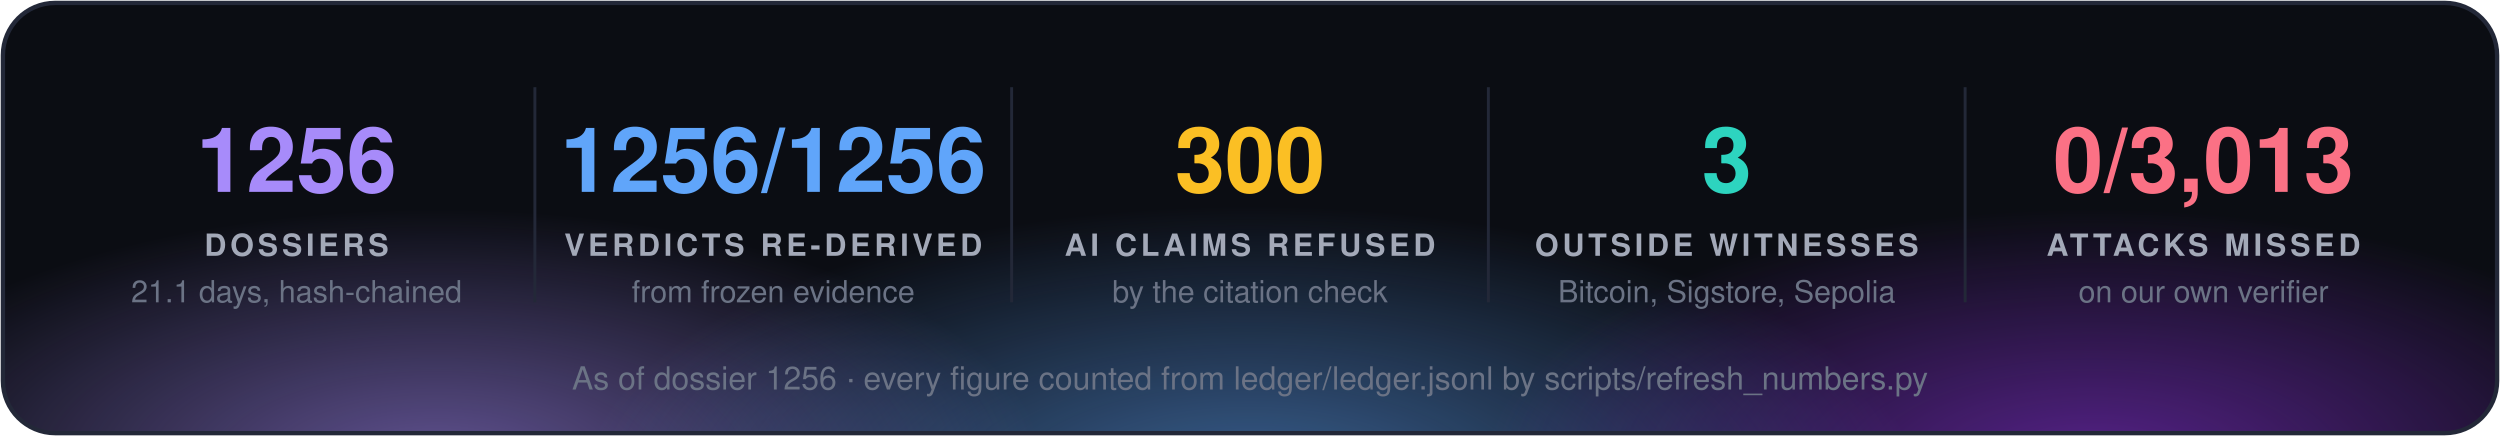
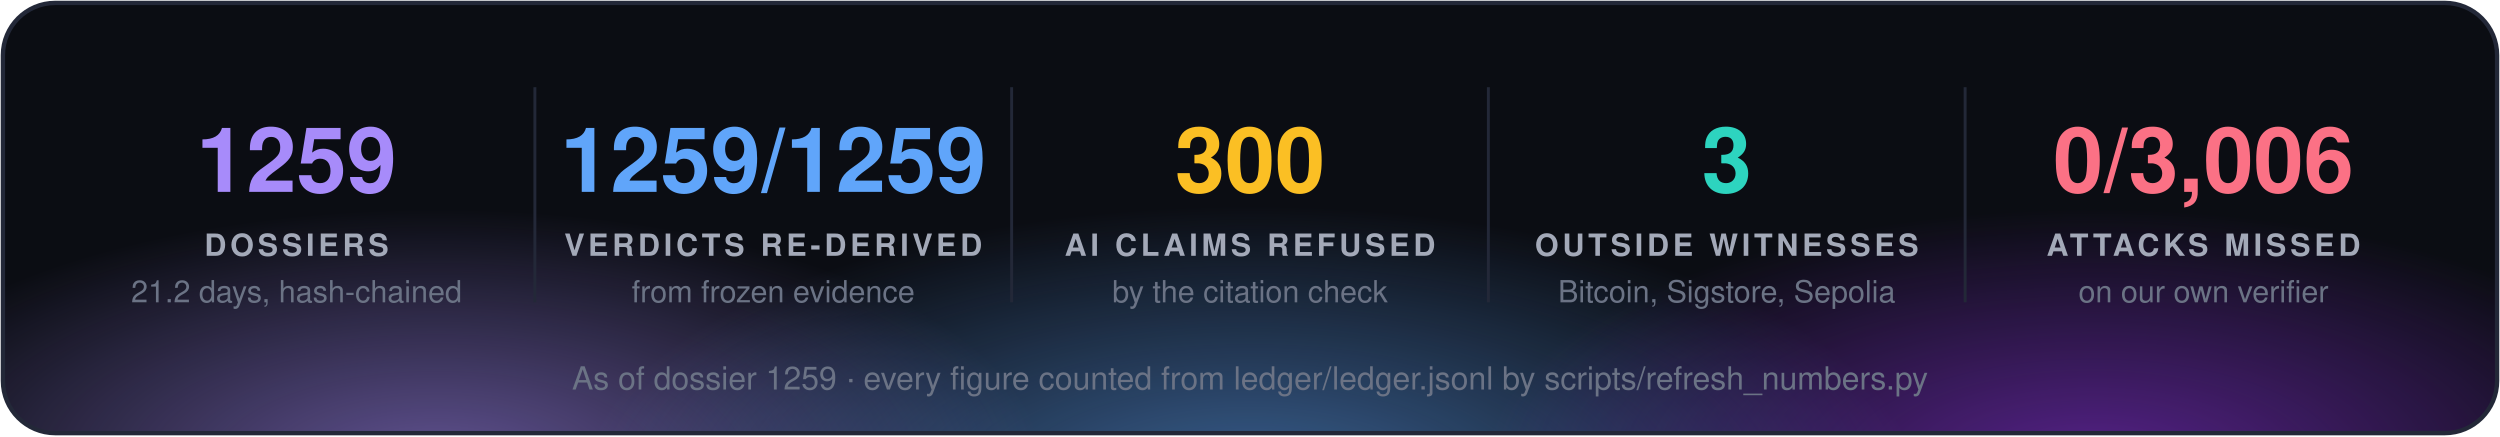
<svg xmlns="http://www.w3.org/2000/svg" width="860" height="150" viewBox="0 0 860 150" font-family="'Segoe UI', 'Helvetica Neue', Helvetica, Arial, sans-serif">
  <defs>
    <radialGradient id="g0" cx="50%" cy="50%" r="50%">
      <stop offset="0" stop-color="#a78bfa" stop-opacity="0.55" />
      <stop offset="1" stop-color="#a78bfa" stop-opacity="0" />
    </radialGradient>
    <radialGradient id="g1" cx="50%" cy="50%" r="50%">
      <stop offset="0" stop-color="#60a5fa" stop-opacity="0.55" />
      <stop offset="1" stop-color="#60a5fa" stop-opacity="0" />
    </radialGradient>
    <radialGradient id="g2" cx="50%" cy="50%" r="50%">
      <stop offset="0" stop-color="#9333ea" stop-opacity="0.55" />
      <stop offset="1" stop-color="#9333ea" stop-opacity="0" />
    </radialGradient>
    <clipPath id="panel">
      <rect x="1" y="1" width="858" height="148" rx="18" />
    </clipPath>
  </defs>
  <rect x="1" y="1" width="858" height="148" rx="18" fill="#0b0d13" />
  <g clip-path="url(#panel)">
    <ellipse cx="150" cy="160" rx="210" ry="88" fill="url(#g0)" />
    <ellipse cx="430" cy="168" rx="230" ry="97" fill="url(#g1)" />
    <ellipse cx="720" cy="160" rx="210" ry="88" fill="url(#g2)" />
  </g>
  <rect x="1" y="1" width="858" height="148" rx="18" fill="none" stroke="#232838" stroke-width="1.5" />
-   <text x="102.0" y="66" fill="#a78bfa" font-size="31" font-weight="700" text-anchor="middle">1256</text>
+   <text x="102.0" y="66" fill="#a78bfa" font-size="31" font-weight="700" text-anchor="middle">1259</text>
  <text x="102.0" y="88" fill="#a3a9b8" font-size="10.5" font-weight="700" letter-spacing="1.3" text-anchor="middle">DOSSIERS</text>
-   <text x="102.0" y="104" fill="#6b7385" font-size="10.5" text-anchor="middle">21.1 days, hash-chained</text>
+   <text x="102.0" y="104" fill="#6b7385" font-size="10.5" text-anchor="middle">21.2 days, hash-chained</text>
  <line x1="184.0" y1="30" x2="184.0" y2="104" stroke="#232838" />
-   <text x="266.0" y="66" fill="#60a5fa" font-size="31" font-weight="700" text-anchor="middle">1256/1256</text>
+   <text x="266.0" y="66" fill="#60a5fa" font-size="31" font-weight="700" text-anchor="middle">1259/1259</text>
  <text x="266.0" y="88" fill="#a3a9b8" font-size="10.5" font-weight="700" letter-spacing="1.3" text-anchor="middle">VERDICTS RE-DERIVED</text>
  <text x="266.0" y="104" fill="#6b7385" font-size="10.5" text-anchor="middle">from frozen evidence</text>
  <line x1="348.0" y1="30" x2="348.0" y2="104" stroke="#232838" />
  <text x="430.0" y="66" fill="#fbbf24" font-size="31" font-weight="700" text-anchor="middle">300</text>
  <text x="430.0" y="88" fill="#a3a9b8" font-size="10.5" font-weight="700" letter-spacing="1.3" text-anchor="middle">AI CLAIMS REFUSED</text>
  <text x="430.0" y="104" fill="#6b7385" font-size="10.5" text-anchor="middle">by the citation check</text>
  <line x1="512.0" y1="30" x2="512.0" y2="104" stroke="#232838" />
  <text x="594.0" y="66" fill="#2dd4bf" font-size="31" font-weight="700" text-anchor="middle">3</text>
  <text x="594.0" y="88" fill="#a3a9b8" font-size="10.5" font-weight="700" letter-spacing="1.3" text-anchor="middle">OUTSIDE WITNESSES</text>
  <text x="594.0" y="104" fill="#6b7385" font-size="10.5" text-anchor="middle">Bitcoin, Sigstore, Sepolia</text>
  <line x1="676.0" y1="30" x2="676.0" y2="104" stroke="#232838" />
-   <text x="758.0" y="66" fill="#fb7185" font-size="31" font-weight="700" text-anchor="middle">0/3,013</text>
+   <text x="758.0" y="66" fill="#fb7185" font-size="31" font-weight="700" text-anchor="middle">0/3,006</text>
  <text x="758.0" y="88" fill="#a3a9b8" font-size="10.5" font-weight="700" letter-spacing="1.3" text-anchor="middle">ATTACKS MISSED</text>
  <text x="758.0" y="104" fill="#6b7385" font-size="10.5" text-anchor="middle">on our own verifier</text>
-   <text x="430.0" y="134" fill="#6b7385" font-size="11" text-anchor="middle">As of dossier 1256 · every figure counted from ledger/ledger.jsonl by scripts/refresh_numbers.py</text>
+   <text x="430.0" y="134" fill="#6b7385" font-size="11" text-anchor="middle">As of dossier 1259 · every figure counted from ledger/ledger.jsonl by scripts/refresh_numbers.py</text>
</svg>
